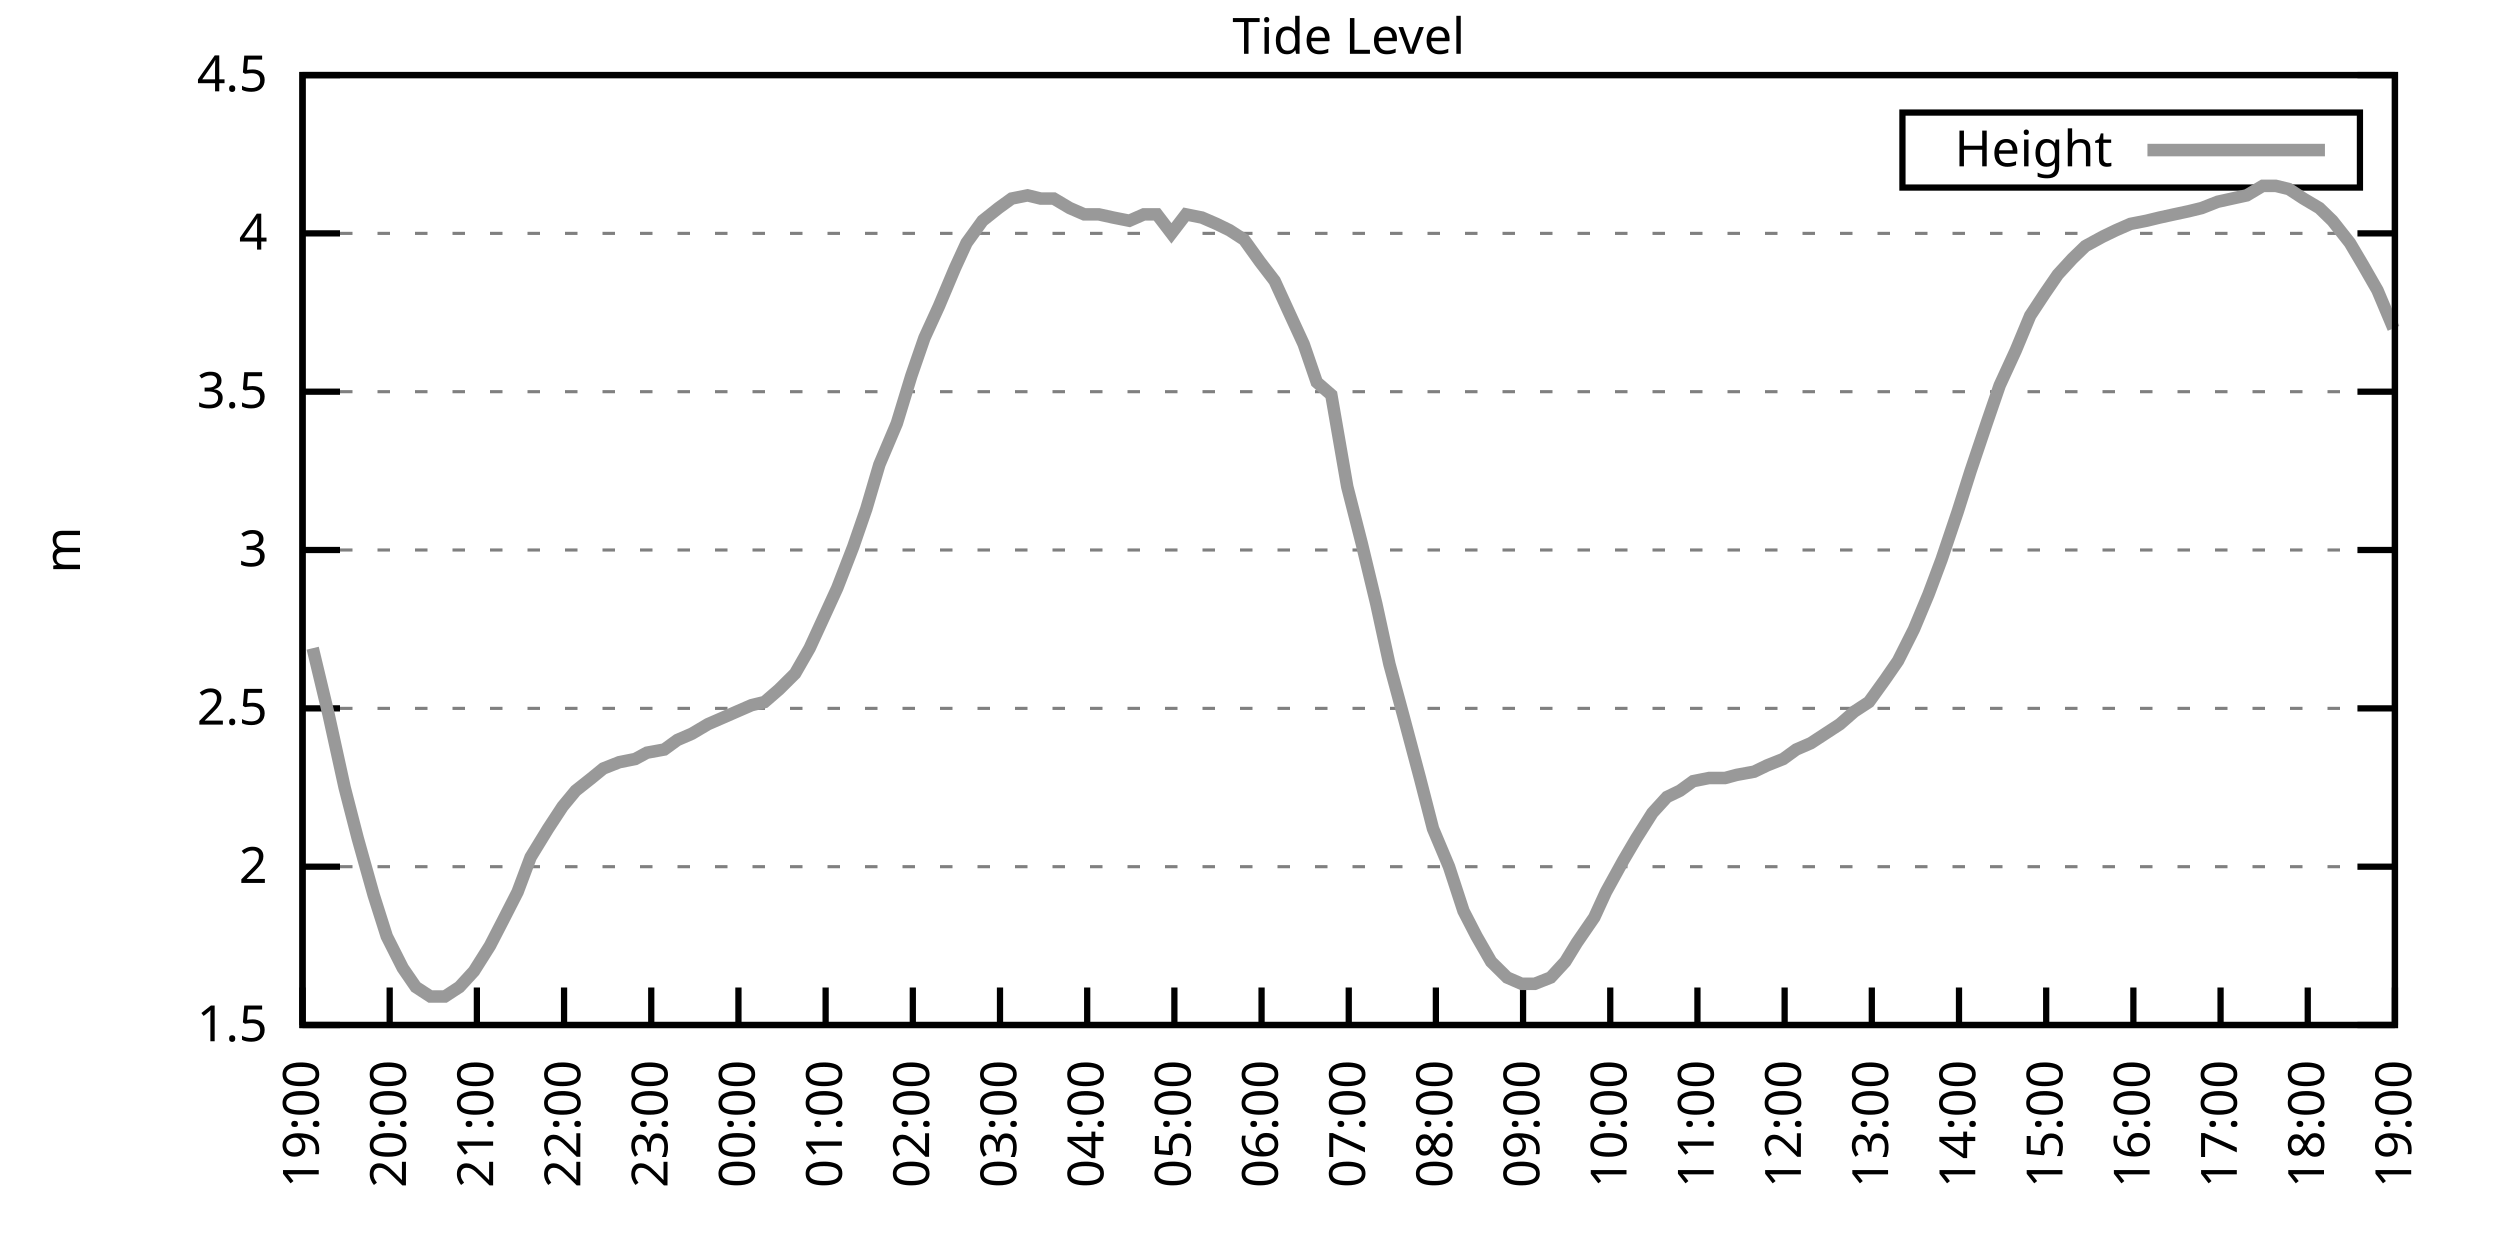
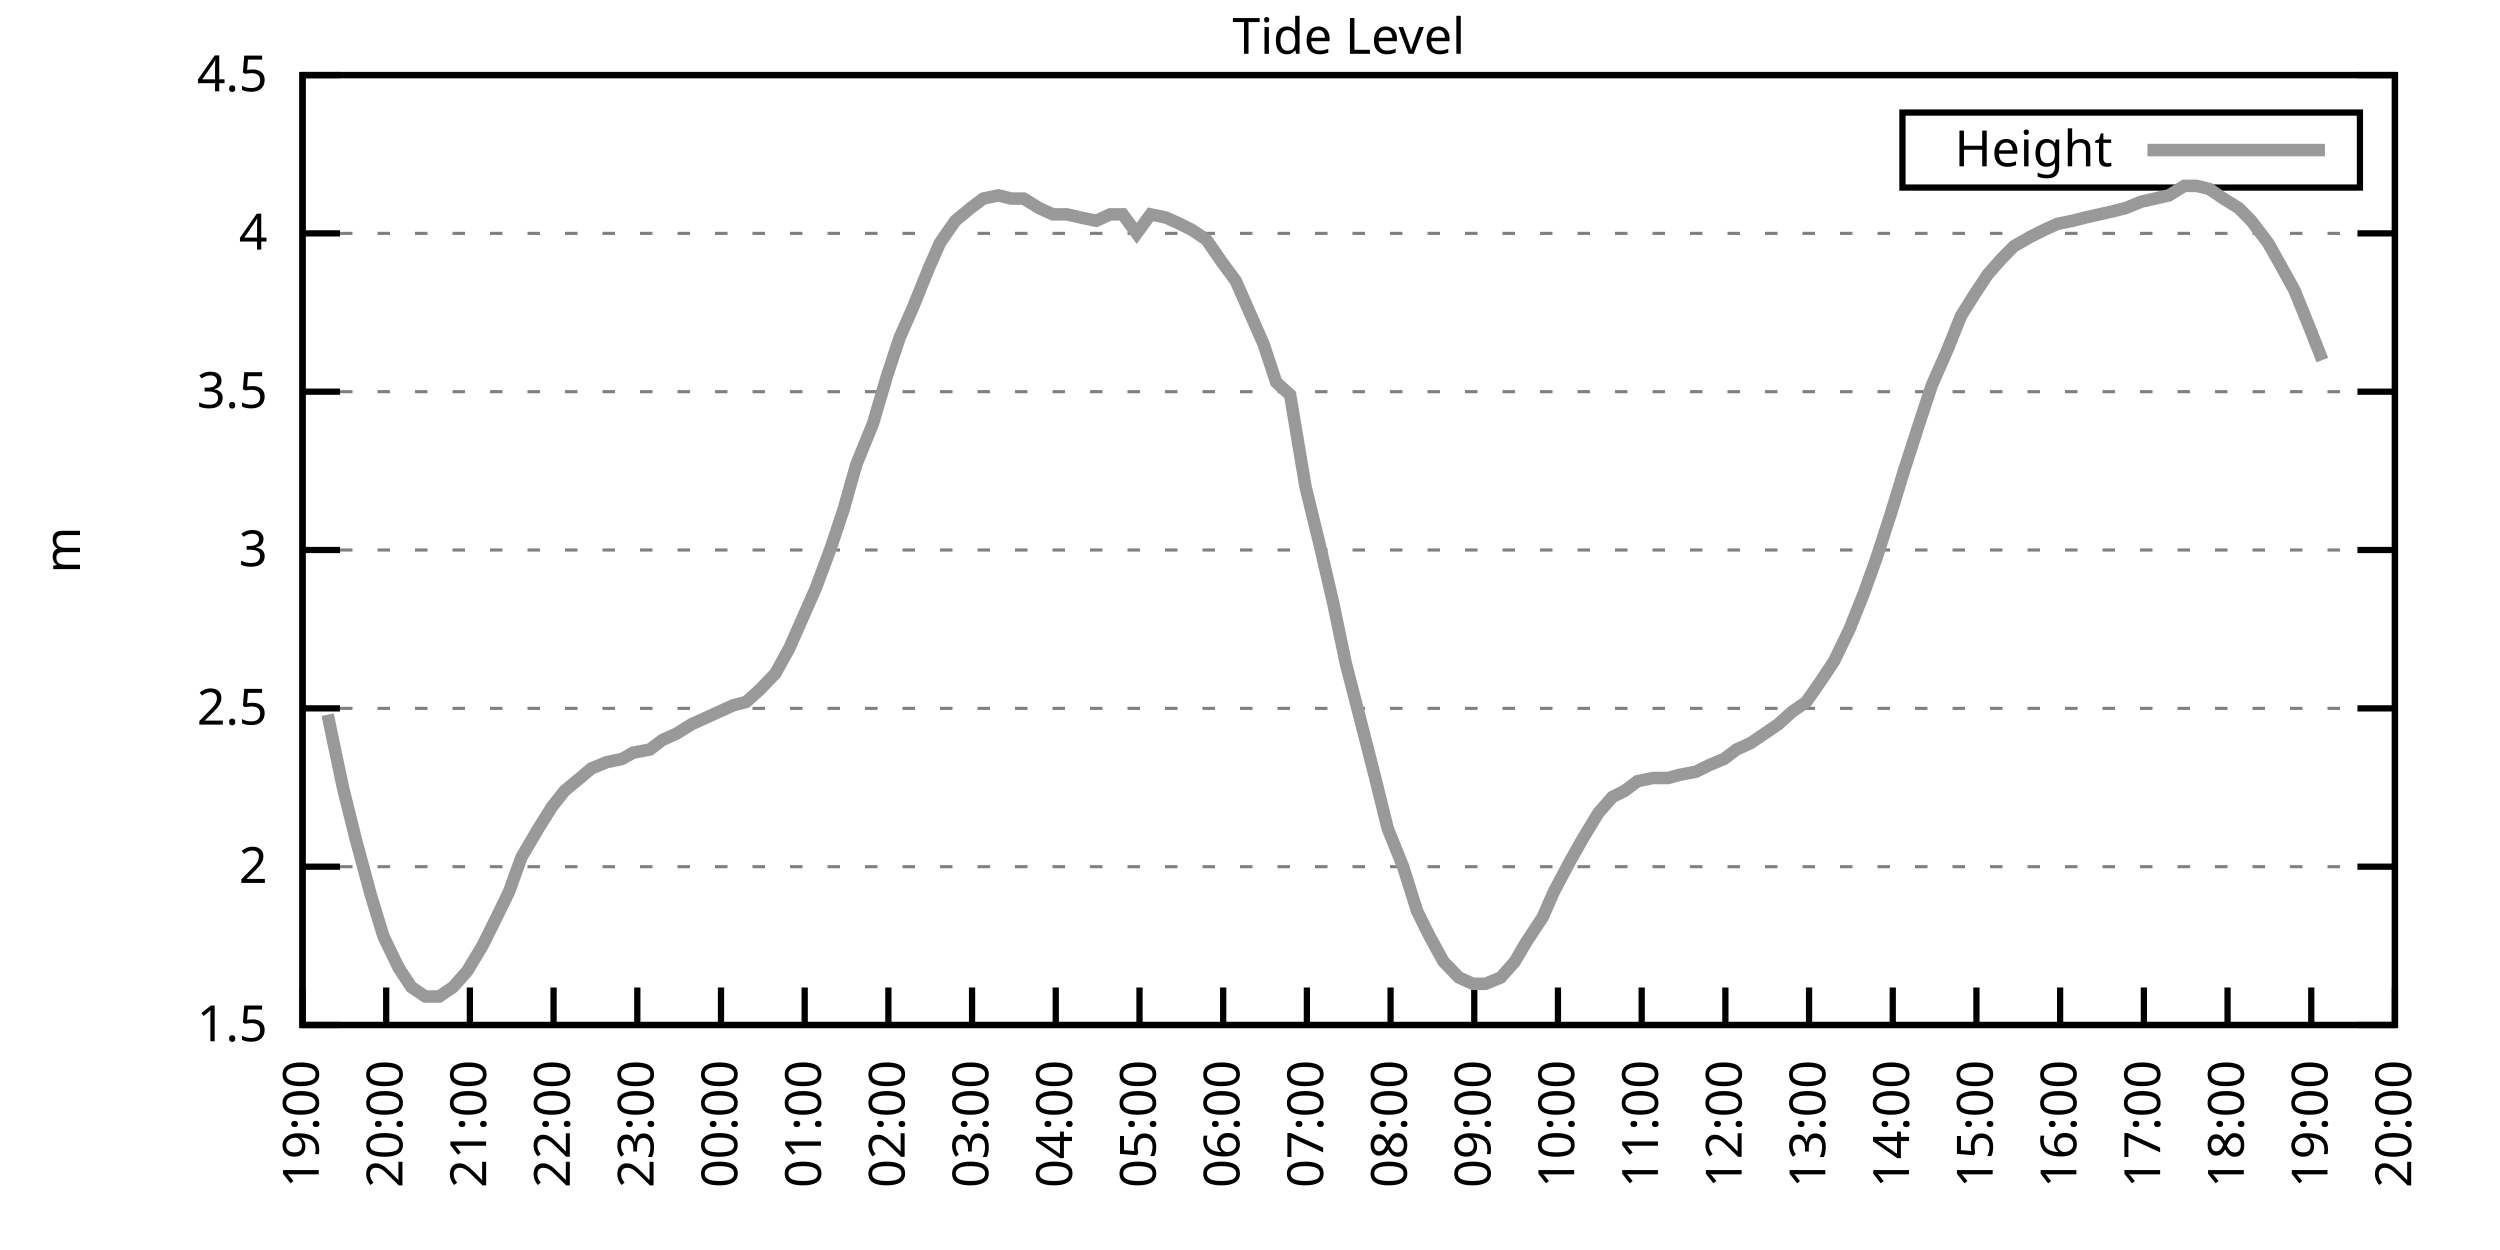
<svg xmlns="http://www.w3.org/2000/svg" xmlns:xlink="http://www.w3.org/1999/xlink" width="400" height="200" viewBox="0 0 400 200">
  <g id="gnuplot_canvas">
    <rect x="0" y="0" width="400" height="200" fill="none" />
    <defs>
      <circle id="gpDot" r="0.5" stroke-width="0.5" stroke="currentColor" />
      <path id="gpPt0" stroke-width="0.333" stroke="currentColor" d="M-1,0 h2 M0,-1 v2" />
      <path id="gpPt1" stroke-width="0.333" stroke="currentColor" d="M-1,-1 L1,1 M1,-1 L-1,1" />
      <path id="gpPt2" stroke-width="0.333" stroke="currentColor" d="M-1,0 L1,0 M0,-1 L0,1 M-1,-1 L1,1 M-1,1 L1,-1" />
      <rect id="gpPt3" stroke-width="0.333" stroke="currentColor" x="-1" y="-1" width="2" height="2" />
      <rect id="gpPt4" stroke-width="0.333" stroke="currentColor" fill="currentColor" x="-1" y="-1" width="2" height="2" />
      <circle id="gpPt5" stroke-width="0.333" stroke="currentColor" cx="0" cy="0" r="1" />
      <use xlink:href="#gpPt5" id="gpPt6" fill="currentColor" stroke="none" />
      <path id="gpPt7" stroke-width="0.333" stroke="currentColor" d="M0,-1.33 L-1.33,0.67 L1.33,0.67 z" />
      <use xlink:href="#gpPt7" id="gpPt8" fill="currentColor" stroke="none" />
      <use xlink:href="#gpPt7" id="gpPt9" stroke="currentColor" transform="rotate(180)" />
      <use xlink:href="#gpPt9" id="gpPt10" fill="currentColor" stroke="none" />
      <use xlink:href="#gpPt3" id="gpPt11" stroke="currentColor" transform="rotate(45)" />
      <use xlink:href="#gpPt11" id="gpPt12" fill="currentColor" stroke="none" />
      <path id="gpPt13" stroke-width="0.333" stroke="currentColor" d="M0,1.330 L1.265,0.411 L0.782,-1.067 L-0.782,-1.076 L-1.265,0.411 z" />
      <use xlink:href="#gpPt13" id="gpPt14" fill="currentColor" stroke="none" />
      <filter id="textbox" filterUnits="objectBoundingBox" x="0" y="0" height="1" width="1">
        <feFlood flood-color="white" flood-opacity="1" result="bgnd" />
        <feComposite in="SourceGraphic" in2="bgnd" operator="atop" />
      </filter>
      <filter id="greybox" filterUnits="objectBoundingBox" x="0" y="0" height="1" width="1">
        <feFlood flood-color="lightgrey" flood-opacity="1" result="grey" />
        <feComposite in="SourceGraphic" in2="grey" operator="atop" />
      </filter>
    </defs>
    <g fill="none" color="white" stroke="currentColor" stroke-width="1.00" stroke-linecap="butt" stroke-linejoin="miter">
</g>
    <g fill="none" color="black" stroke="currentColor" stroke-width="1.00" stroke-linecap="butt" stroke-linejoin="miter">
      <g stroke="none" shape-rendering="crispEdges">
        <polygon fill="rgb(255, 255, 255)" points="48.40,164.00 383.18,164.00 383.18,12.02 48.40,12.02 " />
      </g>
    </g>
    <g fill="none" color="black" stroke="currentColor" stroke-width="1.00" stroke-linecap="butt" stroke-linejoin="miter">
</g>
    <g fill="none" color="black" stroke="black" stroke-width="0.50" stroke-linecap="butt" stroke-linejoin="miter">
</g>
    <g fill="none" color="gray" stroke="currentColor" stroke-width="0.50" stroke-linecap="butt" stroke-linejoin="miter">
      <path stroke="gray" stroke-dasharray="2,4" class="gridline" d="M48.40,164.00 L383.19,164.00  " />
    </g>
    <g fill="none" color="gray" stroke="gray" stroke-width="1.00" stroke-linecap="butt" stroke-linejoin="miter">
</g>
    <g fill="none" color="black" stroke="currentColor" stroke-width="1.00" stroke-linecap="butt" stroke-linejoin="miter">
      <path stroke="black" d="M48.40,164.00 L54.40,164.00 M383.19,164.00 L377.19,164.00  " />
      <g transform="translate(42.80,166.60)" stroke="none" fill="black" font-family="Sans" font-size="8.00" text-anchor="end">
        <text>
          <tspan font-family="Sans"> 1.5</tspan>
        </text>
      </g>
    </g>
    <g fill="none" color="black" stroke="currentColor" stroke-width="1.00" stroke-linecap="butt" stroke-linejoin="miter">
</g>
    <g fill="none" color="black" stroke="black" stroke-width="0.50" stroke-linecap="butt" stroke-linejoin="miter">
</g>
    <g fill="none" color="gray" stroke="currentColor" stroke-width="0.50" stroke-linecap="butt" stroke-linejoin="miter">
      <path stroke="gray" stroke-dasharray="2,4" class="gridline" d="M48.40,138.67 L383.19,138.67  " />
    </g>
    <g fill="none" color="gray" stroke="gray" stroke-width="1.00" stroke-linecap="butt" stroke-linejoin="miter">
</g>
    <g fill="none" color="black" stroke="currentColor" stroke-width="1.00" stroke-linecap="butt" stroke-linejoin="miter">
      <path stroke="black" d="M48.40,138.67 L54.40,138.67 M383.19,138.67 L377.19,138.67  " />
      <g transform="translate(42.80,141.27)" stroke="none" fill="black" font-family="Sans" font-size="8.00" text-anchor="end">
        <text>
          <tspan font-family="Sans"> 2</tspan>
        </text>
      </g>
    </g>
    <g fill="none" color="black" stroke="currentColor" stroke-width="1.00" stroke-linecap="butt" stroke-linejoin="miter">
</g>
    <g fill="none" color="black" stroke="black" stroke-width="0.50" stroke-linecap="butt" stroke-linejoin="miter">
</g>
    <g fill="none" color="gray" stroke="currentColor" stroke-width="0.50" stroke-linecap="butt" stroke-linejoin="miter">
      <path stroke="gray" stroke-dasharray="2,4" class="gridline" d="M48.40,113.34 L383.19,113.34  " />
    </g>
    <g fill="none" color="gray" stroke="gray" stroke-width="1.00" stroke-linecap="butt" stroke-linejoin="miter">
</g>
    <g fill="none" color="black" stroke="currentColor" stroke-width="1.00" stroke-linecap="butt" stroke-linejoin="miter">
      <path stroke="black" d="M48.40,113.34 L54.40,113.34 M383.19,113.34 L377.19,113.34  " />
      <g transform="translate(42.80,115.94)" stroke="none" fill="black" font-family="Sans" font-size="8.00" text-anchor="end">
        <text>
          <tspan font-family="Sans"> 2.5</tspan>
        </text>
      </g>
    </g>
    <g fill="none" color="black" stroke="currentColor" stroke-width="1.00" stroke-linecap="butt" stroke-linejoin="miter">
</g>
    <g fill="none" color="black" stroke="black" stroke-width="0.50" stroke-linecap="butt" stroke-linejoin="miter">
</g>
    <g fill="none" color="gray" stroke="currentColor" stroke-width="0.50" stroke-linecap="butt" stroke-linejoin="miter">
      <path stroke="gray" stroke-dasharray="2,4" class="gridline" d="M48.40,88.00 L383.19,88.00  " />
    </g>
    <g fill="none" color="gray" stroke="gray" stroke-width="1.00" stroke-linecap="butt" stroke-linejoin="miter">
</g>
    <g fill="none" color="black" stroke="currentColor" stroke-width="1.00" stroke-linecap="butt" stroke-linejoin="miter">
      <path stroke="black" d="M48.40,88.00 L54.40,88.00 M383.19,88.00 L377.19,88.00  " />
      <g transform="translate(42.80,90.60)" stroke="none" fill="black" font-family="Sans" font-size="8.00" text-anchor="end">
        <text>
          <tspan font-family="Sans"> 3</tspan>
        </text>
      </g>
    </g>
    <g fill="none" color="black" stroke="currentColor" stroke-width="1.00" stroke-linecap="butt" stroke-linejoin="miter">
</g>
    <g fill="none" color="black" stroke="black" stroke-width="0.50" stroke-linecap="butt" stroke-linejoin="miter">
</g>
    <g fill="none" color="gray" stroke="currentColor" stroke-width="0.50" stroke-linecap="butt" stroke-linejoin="miter">
      <path stroke="gray" stroke-dasharray="2,4" class="gridline" d="M48.40,62.67 L383.19,62.67  " />
    </g>
    <g fill="none" color="gray" stroke="gray" stroke-width="1.00" stroke-linecap="butt" stroke-linejoin="miter">
</g>
    <g fill="none" color="black" stroke="currentColor" stroke-width="1.00" stroke-linecap="butt" stroke-linejoin="miter">
      <path stroke="black" d="M48.40,62.67 L54.40,62.67 M383.19,62.67 L377.19,62.67  " />
      <g transform="translate(42.80,65.27)" stroke="none" fill="black" font-family="Sans" font-size="8.00" text-anchor="end">
        <text>
          <tspan font-family="Sans"> 3.5</tspan>
        </text>
      </g>
    </g>
    <g fill="none" color="black" stroke="currentColor" stroke-width="1.00" stroke-linecap="butt" stroke-linejoin="miter">
</g>
    <g fill="none" color="black" stroke="black" stroke-width="0.50" stroke-linecap="butt" stroke-linejoin="miter">
</g>
    <g fill="none" color="gray" stroke="currentColor" stroke-width="0.50" stroke-linecap="butt" stroke-linejoin="miter">
      <path stroke="gray" stroke-dasharray="2,4" class="gridline" d="M48.40,37.34 L383.19,37.34  " />
    </g>
    <g fill="none" color="gray" stroke="gray" stroke-width="1.00" stroke-linecap="butt" stroke-linejoin="miter">
</g>
    <g fill="none" color="black" stroke="currentColor" stroke-width="1.00" stroke-linecap="butt" stroke-linejoin="miter">
      <path stroke="black" d="M48.40,37.34 L54.40,37.34 M383.19,37.34 L377.19,37.34  " />
      <g transform="translate(42.80,39.94)" stroke="none" fill="black" font-family="Sans" font-size="8.00" text-anchor="end">
        <text>
          <tspan font-family="Sans"> 4</tspan>
        </text>
      </g>
    </g>
    <g fill="none" color="black" stroke="currentColor" stroke-width="1.00" stroke-linecap="butt" stroke-linejoin="miter">
</g>
    <g fill="none" color="black" stroke="black" stroke-width="0.50" stroke-linecap="butt" stroke-linejoin="miter">
</g>
    <g fill="none" color="gray" stroke="currentColor" stroke-width="0.50" stroke-linecap="butt" stroke-linejoin="miter">
      <path stroke="gray" stroke-dasharray="2,4" class="gridline" d="M48.40,12.01 L383.19,12.01  " />
    </g>
    <g fill="none" color="gray" stroke="gray" stroke-width="1.00" stroke-linecap="butt" stroke-linejoin="miter">
</g>
    <g fill="none" color="black" stroke="currentColor" stroke-width="1.00" stroke-linecap="butt" stroke-linejoin="miter">
      <path stroke="black" d="M48.40,12.01 L54.40,12.01 M383.19,12.01 L377.19,12.01  " />
      <g transform="translate(42.80,14.61)" stroke="none" fill="black" font-family="Sans" font-size="8.00" text-anchor="end">
        <text>
          <tspan font-family="Sans"> 4.5</tspan>
        </text>
      </g>
    </g>
    <g fill="none" color="black" stroke="currentColor" stroke-width="1.00" stroke-linecap="butt" stroke-linejoin="miter">
      <path stroke="black" d="M48.40,164.00 L48.40,158.00  " />
      <g transform="translate(51.00,169.60) rotate(270.00)" stroke="none" fill="black" font-family="Sans" font-size="8.00" text-anchor="end">
        <text>
          <tspan font-family="Sans">19:00</tspan>
        </text>
      </g>
    </g>
    <g fill="none" color="black" stroke="currentColor" stroke-width="1.00" stroke-linecap="butt" stroke-linejoin="miter">
-       <path stroke="black" d="M62.35,164.00 L62.35,158.00  " />
-       <g transform="translate(64.95,169.60) rotate(270.00)" stroke="none" fill="black" font-family="Sans" font-size="8.00" text-anchor="end">
+       <path stroke="black" d="M61.79,164.00 L61.79,158.00  " />
+       <g transform="translate(64.39,169.60) rotate(270.00)" stroke="none" fill="black" font-family="Sans" font-size="8.00" text-anchor="end">
        <text>
          <tspan font-family="Sans">20:00</tspan>
        </text>
      </g>
    </g>
    <g fill="none" color="black" stroke="currentColor" stroke-width="1.00" stroke-linecap="butt" stroke-linejoin="miter">
-       <path stroke="black" d="M76.30,164.00 L76.30,158.00  " />
-       <g transform="translate(78.90,169.60) rotate(270.00)" stroke="none" fill="black" font-family="Sans" font-size="8.00" text-anchor="end">
+       <path stroke="black" d="M75.18,164.00 L75.18,158.00  " />
+       <g transform="translate(77.78,169.60) rotate(270.00)" stroke="none" fill="black" font-family="Sans" font-size="8.00" text-anchor="end">
        <text>
          <tspan font-family="Sans">21:00</tspan>
        </text>
      </g>
    </g>
    <g fill="none" color="black" stroke="currentColor" stroke-width="1.00" stroke-linecap="butt" stroke-linejoin="miter">
-       <path stroke="black" d="M90.25,164.00 L90.25,158.00  " />
-       <g transform="translate(92.85,169.60) rotate(270.00)" stroke="none" fill="black" font-family="Sans" font-size="8.00" text-anchor="end">
+       <path stroke="black" d="M88.57,164.00 L88.57,158.00  " />
+       <g transform="translate(91.17,169.60) rotate(270.00)" stroke="none" fill="black" font-family="Sans" font-size="8.00" text-anchor="end">
        <text>
          <tspan font-family="Sans">22:00</tspan>
        </text>
      </g>
    </g>
    <g fill="none" color="black" stroke="currentColor" stroke-width="1.00" stroke-linecap="butt" stroke-linejoin="miter">
-       <path stroke="black" d="M104.20,164.00 L104.20,158.00  " />
-       <g transform="translate(106.80,169.60) rotate(270.00)" stroke="none" fill="black" font-family="Sans" font-size="8.00" text-anchor="end">
+       <path stroke="black" d="M101.97,164.00 L101.97,158.00  " />
+       <g transform="translate(104.57,169.60) rotate(270.00)" stroke="none" fill="black" font-family="Sans" font-size="8.00" text-anchor="end">
        <text>
          <tspan font-family="Sans">23:00</tspan>
        </text>
      </g>
    </g>
    <g fill="none" color="black" stroke="currentColor" stroke-width="1.00" stroke-linecap="butt" stroke-linejoin="miter">
-       <path stroke="black" d="M118.15,164.00 L118.15,158.00  " />
-       <g transform="translate(120.75,169.60) rotate(270.00)" stroke="none" fill="black" font-family="Sans" font-size="8.00" text-anchor="end">
+       <path stroke="black" d="M115.36,164.00 L115.36,158.00  " />
+       <g transform="translate(117.96,169.60) rotate(270.00)" stroke="none" fill="black" font-family="Sans" font-size="8.00" text-anchor="end">
        <text>
          <tspan font-family="Sans">00:00</tspan>
        </text>
      </g>
    </g>
    <g fill="none" color="black" stroke="currentColor" stroke-width="1.00" stroke-linecap="butt" stroke-linejoin="miter">
-       <path stroke="black" d="M132.10,164.00 L132.10,158.00  " />
-       <g transform="translate(134.70,169.60) rotate(270.00)" stroke="none" fill="black" font-family="Sans" font-size="8.00" text-anchor="end">
+       <path stroke="black" d="M128.75,164.00 L128.75,158.00  " />
+       <g transform="translate(131.35,169.60) rotate(270.00)" stroke="none" fill="black" font-family="Sans" font-size="8.00" text-anchor="end">
        <text>
          <tspan font-family="Sans">01:00</tspan>
        </text>
      </g>
    </g>
    <g fill="none" color="black" stroke="currentColor" stroke-width="1.00" stroke-linecap="butt" stroke-linejoin="miter">
-       <path stroke="black" d="M146.05,164.00 L146.05,158.00  " />
-       <g transform="translate(148.65,169.60) rotate(270.00)" stroke="none" fill="black" font-family="Sans" font-size="8.00" text-anchor="end">
+       <path stroke="black" d="M142.14,164.00 L142.14,158.00  " />
+       <g transform="translate(144.74,169.60) rotate(270.00)" stroke="none" fill="black" font-family="Sans" font-size="8.00" text-anchor="end">
        <text>
          <tspan font-family="Sans">02:00</tspan>
        </text>
      </g>
    </g>
    <g fill="none" color="black" stroke="currentColor" stroke-width="1.00" stroke-linecap="butt" stroke-linejoin="miter">
-       <path stroke="black" d="M160.00,164.00 L160.00,158.00  " />
-       <g transform="translate(162.60,169.60) rotate(270.00)" stroke="none" fill="black" font-family="Sans" font-size="8.00" text-anchor="end">
+       <path stroke="black" d="M155.53,164.00 L155.53,158.00  " />
+       <g transform="translate(158.13,169.60) rotate(270.00)" stroke="none" fill="black" font-family="Sans" font-size="8.00" text-anchor="end">
        <text>
          <tspan font-family="Sans">03:00</tspan>
        </text>
      </g>
    </g>
    <g fill="none" color="black" stroke="currentColor" stroke-width="1.00" stroke-linecap="butt" stroke-linejoin="miter">
-       <path stroke="black" d="M173.95,164.00 L173.95,158.00  " />
-       <g transform="translate(176.55,169.60) rotate(270.00)" stroke="none" fill="black" font-family="Sans" font-size="8.00" text-anchor="end">
+       <path stroke="black" d="M168.92,164.00 L168.92,158.00  " />
+       <g transform="translate(171.52,169.60) rotate(270.00)" stroke="none" fill="black" font-family="Sans" font-size="8.00" text-anchor="end">
        <text>
          <tspan font-family="Sans">04:00</tspan>
        </text>
      </g>
    </g>
    <g fill="none" color="black" stroke="currentColor" stroke-width="1.00" stroke-linecap="butt" stroke-linejoin="miter">
-       <path stroke="black" d="M187.90,164.00 L187.90,158.00  " />
-       <g transform="translate(190.50,169.60) rotate(270.00)" stroke="none" fill="black" font-family="Sans" font-size="8.00" text-anchor="end">
+       <path stroke="black" d="M182.32,164.00 L182.32,158.00  " />
+       <g transform="translate(184.92,169.60) rotate(270.00)" stroke="none" fill="black" font-family="Sans" font-size="8.00" text-anchor="end">
        <text>
          <tspan font-family="Sans">05:00</tspan>
        </text>
      </g>
    </g>
    <g fill="none" color="black" stroke="currentColor" stroke-width="1.00" stroke-linecap="butt" stroke-linejoin="miter">
-       <path stroke="black" d="M201.85,164.00 L201.85,158.00  " />
-       <g transform="translate(204.45,169.60) rotate(270.00)" stroke="none" fill="black" font-family="Sans" font-size="8.00" text-anchor="end">
+       <path stroke="black" d="M195.71,164.00 L195.71,158.00  " />
+       <g transform="translate(198.31,169.60) rotate(270.00)" stroke="none" fill="black" font-family="Sans" font-size="8.00" text-anchor="end">
        <text>
          <tspan font-family="Sans">06:00</tspan>
        </text>
      </g>
    </g>
    <g fill="none" color="black" stroke="currentColor" stroke-width="1.00" stroke-linecap="butt" stroke-linejoin="miter">
-       <path stroke="black" d="M215.80,164.00 L215.80,158.00  " />
-       <g transform="translate(218.40,169.60) rotate(270.00)" stroke="none" fill="black" font-family="Sans" font-size="8.00" text-anchor="end">
+       <path stroke="black" d="M209.10,164.00 L209.10,158.00  " />
+       <g transform="translate(211.70,169.60) rotate(270.00)" stroke="none" fill="black" font-family="Sans" font-size="8.00" text-anchor="end">
        <text>
          <tspan font-family="Sans">07:00</tspan>
        </text>
      </g>
    </g>
    <g fill="none" color="black" stroke="currentColor" stroke-width="1.00" stroke-linecap="butt" stroke-linejoin="miter">
-       <path stroke="black" d="M229.74,164.00 L229.74,158.00  " />
-       <g transform="translate(232.34,169.60) rotate(270.00)" stroke="none" fill="black" font-family="Sans" font-size="8.00" text-anchor="end">
+       <path stroke="black" d="M222.49,164.00 L222.49,158.00  " />
+       <g transform="translate(225.09,169.60) rotate(270.00)" stroke="none" fill="black" font-family="Sans" font-size="8.00" text-anchor="end">
        <text>
          <tspan font-family="Sans">08:00</tspan>
        </text>
      </g>
    </g>
    <g fill="none" color="black" stroke="currentColor" stroke-width="1.00" stroke-linecap="butt" stroke-linejoin="miter">
-       <path stroke="black" d="M243.69,164.00 L243.69,158.00  " />
-       <g transform="translate(246.29,169.60) rotate(270.00)" stroke="none" fill="black" font-family="Sans" font-size="8.00" text-anchor="end">
+       <path stroke="black" d="M235.88,164.00 L235.88,158.00  " />
+       <g transform="translate(238.48,169.60) rotate(270.00)" stroke="none" fill="black" font-family="Sans" font-size="8.00" text-anchor="end">
        <text>
          <tspan font-family="Sans">09:00</tspan>
        </text>
      </g>
    </g>
    <g fill="none" color="black" stroke="currentColor" stroke-width="1.00" stroke-linecap="butt" stroke-linejoin="miter">
-       <path stroke="black" d="M257.64,164.00 L257.64,158.00  " />
-       <g transform="translate(260.24,169.60) rotate(270.00)" stroke="none" fill="black" font-family="Sans" font-size="8.00" text-anchor="end">
+       <path stroke="black" d="M249.27,164.00 L249.27,158.00  " />
+       <g transform="translate(251.87,169.60) rotate(270.00)" stroke="none" fill="black" font-family="Sans" font-size="8.00" text-anchor="end">
        <text>
          <tspan font-family="Sans">10:00</tspan>
        </text>
      </g>
    </g>
    <g fill="none" color="black" stroke="currentColor" stroke-width="1.00" stroke-linecap="butt" stroke-linejoin="miter">
-       <path stroke="black" d="M271.59,164.00 L271.59,158.00  " />
-       <g transform="translate(274.19,169.60) rotate(270.00)" stroke="none" fill="black" font-family="Sans" font-size="8.00" text-anchor="end">
+       <path stroke="black" d="M262.67,164.00 L262.67,158.00  " />
+       <g transform="translate(265.27,169.60) rotate(270.00)" stroke="none" fill="black" font-family="Sans" font-size="8.00" text-anchor="end">
        <text>
          <tspan font-family="Sans">11:00</tspan>
        </text>
      </g>
    </g>
    <g fill="none" color="black" stroke="currentColor" stroke-width="1.00" stroke-linecap="butt" stroke-linejoin="miter">
-       <path stroke="black" d="M285.54,164.00 L285.54,158.00  " />
-       <g transform="translate(288.14,169.60) rotate(270.00)" stroke="none" fill="black" font-family="Sans" font-size="8.00" text-anchor="end">
+       <path stroke="black" d="M276.06,164.00 L276.06,158.00  " />
+       <g transform="translate(278.66,169.60) rotate(270.00)" stroke="none" fill="black" font-family="Sans" font-size="8.00" text-anchor="end">
        <text>
          <tspan font-family="Sans">12:00</tspan>
        </text>
      </g>
    </g>
    <g fill="none" color="black" stroke="currentColor" stroke-width="1.00" stroke-linecap="butt" stroke-linejoin="miter">
-       <path stroke="black" d="M299.49,164.00 L299.49,158.00  " />
-       <g transform="translate(302.09,169.60) rotate(270.00)" stroke="none" fill="black" font-family="Sans" font-size="8.00" text-anchor="end">
+       <path stroke="black" d="M289.45,164.00 L289.45,158.00  " />
+       <g transform="translate(292.05,169.60) rotate(270.00)" stroke="none" fill="black" font-family="Sans" font-size="8.00" text-anchor="end">
        <text>
          <tspan font-family="Sans">13:00</tspan>
        </text>
      </g>
    </g>
    <g fill="none" color="black" stroke="currentColor" stroke-width="1.00" stroke-linecap="butt" stroke-linejoin="miter">
-       <path stroke="black" d="M313.44,164.00 L313.44,158.00  " />
-       <g transform="translate(316.04,169.60) rotate(270.00)" stroke="none" fill="black" font-family="Sans" font-size="8.00" text-anchor="end">
+       <path stroke="black" d="M302.84,164.00 L302.84,158.00  " />
+       <g transform="translate(305.44,169.60) rotate(270.00)" stroke="none" fill="black" font-family="Sans" font-size="8.00" text-anchor="end">
        <text>
          <tspan font-family="Sans">14:00</tspan>
        </text>
      </g>
    </g>
    <g fill="none" color="black" stroke="currentColor" stroke-width="1.00" stroke-linecap="butt" stroke-linejoin="miter">
-       <path stroke="black" d="M327.39,164.00 L327.39,158.00  " />
-       <g transform="translate(329.99,169.60) rotate(270.00)" stroke="none" fill="black" font-family="Sans" font-size="8.00" text-anchor="end">
+       <path stroke="black" d="M316.23,164.00 L316.23,158.00  " />
+       <g transform="translate(318.83,169.60) rotate(270.00)" stroke="none" fill="black" font-family="Sans" font-size="8.00" text-anchor="end">
        <text>
          <tspan font-family="Sans">15:00</tspan>
        </text>
      </g>
    </g>
    <g fill="none" color="black" stroke="currentColor" stroke-width="1.00" stroke-linecap="butt" stroke-linejoin="miter">
-       <path stroke="black" d="M341.34,164.00 L341.34,158.00  " />
-       <g transform="translate(343.94,169.60) rotate(270.00)" stroke="none" fill="black" font-family="Sans" font-size="8.00" text-anchor="end">
+       <path stroke="black" d="M329.62,164.00 L329.62,158.00  " />
+       <g transform="translate(332.22,169.60) rotate(270.00)" stroke="none" fill="black" font-family="Sans" font-size="8.00" text-anchor="end">
        <text>
          <tspan font-family="Sans">16:00</tspan>
        </text>
      </g>
    </g>
    <g fill="none" color="black" stroke="currentColor" stroke-width="1.00" stroke-linecap="butt" stroke-linejoin="miter">
-       <path stroke="black" d="M355.29,164.00 L355.29,158.00  " />
-       <g transform="translate(357.89,169.60) rotate(270.00)" stroke="none" fill="black" font-family="Sans" font-size="8.00" text-anchor="end">
+       <path stroke="black" d="M343.02,164.00 L343.02,158.00  " />
+       <g transform="translate(345.62,169.60) rotate(270.00)" stroke="none" fill="black" font-family="Sans" font-size="8.00" text-anchor="end">
        <text>
          <tspan font-family="Sans">17:00</tspan>
        </text>
      </g>
    </g>
    <g fill="none" color="black" stroke="currentColor" stroke-width="1.00" stroke-linecap="butt" stroke-linejoin="miter">
-       <path stroke="black" d="M369.24,164.00 L369.24,158.00  " />
-       <g transform="translate(371.84,169.60) rotate(270.00)" stroke="none" fill="black" font-family="Sans" font-size="8.00" text-anchor="end">
+       <path stroke="black" d="M356.41,164.00 L356.41,158.00  " />
+       <g transform="translate(359.01,169.60) rotate(270.00)" stroke="none" fill="black" font-family="Sans" font-size="8.00" text-anchor="end">
        <text>
          <tspan font-family="Sans">18:00</tspan>
+         </text>
+       </g>
+     </g>
+     <g fill="none" color="black" stroke="currentColor" stroke-width="1.00" stroke-linecap="butt" stroke-linejoin="miter">
+       <path stroke="black" d="M369.80,164.00 L369.80,158.00  " />
+       <g transform="translate(372.40,169.60) rotate(270.00)" stroke="none" fill="black" font-family="Sans" font-size="8.00" text-anchor="end">
+         <text>
+           <tspan font-family="Sans">19:00</tspan>
        </text>
      </g>
    </g>
    <g fill="none" color="black" stroke="currentColor" stroke-width="1.00" stroke-linecap="butt" stroke-linejoin="miter">
      <path stroke="black" d="M383.19,164.00 L383.19,158.00  " />
      <g transform="translate(385.79,169.60) rotate(270.00)" stroke="none" fill="black" font-family="Sans" font-size="8.00" text-anchor="end">
        <text>
-           <tspan font-family="Sans">19:00</tspan>
+           <tspan font-family="Sans">20:00</tspan>
        </text>
      </g>
    </g>
    <g fill="none" color="black" stroke="currentColor" stroke-width="1.00" stroke-linecap="butt" stroke-linejoin="miter">
</g>
    <g fill="none" color="black" stroke="currentColor" stroke-width="1.00" stroke-linecap="butt" stroke-linejoin="miter">
      <path stroke="black" d="M48.40,12.01 L48.40,164.00 L383.19,164.00 L383.19,12.01 L48.40,12.01 Z  " />
    </g>
    <g fill="none" color="black" stroke="currentColor" stroke-width="1.00" stroke-linecap="butt" stroke-linejoin="miter">
</g>
    <g fill="none" color="black" stroke="currentColor" stroke-width="1.00" stroke-linecap="butt" stroke-linejoin="miter">
      <path stroke="black" d="M304.39,30.01 L304.39,18.01 L377.59,18.01 L377.59,30.01 L304.39,30.01 Z  " />
    </g>
    <g id="Tide_level_plot_1">
      <g fill="none" color="white" stroke="black" stroke-width="2.00" stroke-linecap="butt" stroke-linejoin="miter">
</g>
      <g fill="none" color="black" stroke="currentColor" stroke-width="2.00" stroke-linecap="butt" stroke-linejoin="miter">
        <g transform="translate(337.99,26.61)" stroke="none" fill="black" font-family="Sans" font-size="8.00" text-anchor="end">
          <text>
            <tspan font-family="Sans">Height</tspan>
          </text>
        </g>
      </g>
      <g fill="none" color="black" stroke="currentColor" stroke-width="2.00" stroke-linecap="butt" stroke-linejoin="miter">
-         <path stroke="rgb(153, 153, 153)" d="M343.59,24.01 L371.99,24.01 M50.03,103.71 L52.58,114.35 L55.14,126.00 L57.23,134.11 L59.79,143.23 L61.88,149.81   L64.44,154.88 L66.53,157.92 L68.86,159.44 L71.18,159.44 L73.51,157.92 L75.83,155.39 L78.39,151.33 L80.48,147.28   L82.81,142.72 L84.90,137.15 L87.69,132.59 L90.02,129.04 L92.11,126.51 L94.67,124.48 L96.53,122.96 L99.08,121.95   L101.64,121.44 L103.50,120.43 L106.29,119.92 L108.38,118.40 L110.71,117.39 L113.27,115.87 L115.59,114.86 L117.92,113.84   L120.24,112.83 L122.33,112.32 L124.66,110.30 L127.22,107.76 L129.54,103.71 L131.87,98.64 L133.96,94.08 L136.51,87.50   L138.61,81.42 L140.70,74.33 L143.49,67.74 L145.81,60.14 L147.91,54.06 L150.23,48.99 L152.79,42.91 L154.65,38.86   L157.21,35.32 L159.76,33.29 L161.86,31.77 L164.41,31.26 L166.51,31.77 L168.60,31.77 L171.16,33.29 L173.48,34.30   L175.81,34.30 L178.13,34.81 L180.69,35.32 L183.01,34.30 L185.11,34.30 L187.43,37.34 L189.76,34.30 L192.31,34.81   L194.64,35.82 L196.73,36.84 L199.06,38.35 L201.61,41.90 L203.94,44.94 L206.26,50.01 L208.59,55.07 L210.68,61.15   L213.01,63.18 L215.56,77.87 L217.89,86.99 L220.21,96.62 L222.30,106.24 L224.63,114.86 L227.19,124.48 L229.28,132.59   L231.84,138.67 L234.16,145.76 L236.25,149.81 L238.58,153.87 L241.14,156.40 L243.46,157.41 L245.55,157.41 L248.11,156.40   L250.44,153.87 L252.30,150.83 L255.09,146.77 L256.95,142.72 L259.74,137.66 L261.83,134.11 L264.39,130.06 L266.71,127.52   L268.80,126.51 L270.90,124.99 L273.45,124.48 L276.01,124.48 L277.87,123.98 L280.66,123.47 L282.75,122.46 L285.31,121.44   L287.40,119.92 L289.73,118.91 L292.05,117.39 L294.38,115.87 L296.70,113.84 L299.03,112.32 L301.58,108.78 L303.68,105.74   L306.23,100.67 L308.56,95.10 L310.65,89.52 L313.21,81.93 L315.30,75.34 L317.86,67.74 L319.95,61.66 L322.51,56.09   L324.83,50.51 L327.16,46.97 L329.25,43.93 L331.58,41.39 L333.67,39.37 L336.46,37.85 L338.55,36.84 L340.88,35.82   L343.43,35.32 L345.53,34.81 L347.85,34.30 L350.18,33.80 L352.27,33.29 L354.83,32.28 L357.15,31.77 L359.48,31.26   L362.03,29.74 L364.13,29.74 L366.22,30.25 L368.54,31.77 L371.10,33.29 L373.19,35.32 L375.98,38.86 L378.08,42.41   L380.40,46.46 L382.96,52.54  " />
+         <path stroke="rgb(153, 153, 153)" d="M343.59,24.01 L371.99,24.01 M52.42,114.35 L54.87,126.00 L56.88,134.11 L59.34,143.23 L61.35,149.81 L63.80,154.88   L65.81,157.92 L68.04,159.44 L70.27,159.44 L72.50,157.92 L74.74,155.39 L77.19,151.33 L79.20,147.28 L81.43,142.72   L83.44,137.15 L86.12,132.59 L88.35,129.04 L90.36,126.51 L92.82,124.48 L94.60,122.96 L97.06,121.95 L99.51,121.44   L101.30,120.43 L103.98,119.92 L105.98,118.40 L108.22,117.39 L110.67,115.87 L112.90,114.86 L115.13,113.84 L117.37,112.83   L119.38,112.32 L121.61,110.30 L124.06,107.76 L126.29,103.71 L128.53,98.64 L130.54,94.08 L132.99,87.50 L135.00,81.42   L137.01,74.33 L139.69,67.74 L141.92,60.14 L143.93,54.06 L146.16,48.99 L148.61,42.91 L150.40,38.86 L152.85,35.32   L155.31,33.29 L157.32,31.77 L159.77,31.26 L161.78,31.77 L163.79,31.77 L166.25,33.29 L168.48,34.30 L170.71,34.30   L172.94,34.81 L175.40,35.32 L177.63,34.30 L179.64,34.30 L181.87,37.34 L184.10,34.30 L186.56,34.81 L188.79,35.82   L190.80,36.84 L193.03,38.35 L195.48,41.90 L197.72,44.94 L199.95,50.01 L202.18,55.07 L204.19,61.15 L206.42,63.18   L208.88,77.87 L211.11,86.99 L213.34,96.62 L215.35,106.24 L217.58,114.86 L220.04,124.48 L222.04,132.59 L224.50,138.67   L226.73,145.76 L228.74,149.81 L230.97,153.87 L233.43,156.40 L235.66,157.41 L237.67,157.41 L240.12,156.40 L242.36,153.87   L244.14,150.83 L246.82,146.77 L248.60,142.72 L251.28,137.66 L253.29,134.11 L255.75,130.06 L257.98,127.52 L259.99,126.51   L262.00,124.99 L264.45,124.48 L266.91,124.48 L268.69,123.98 L271.37,123.47 L273.38,122.46 L275.83,121.44 L277.84,119.92   L280.07,118.91 L282.31,117.39 L284.54,115.87 L286.77,113.84 L289.00,112.32 L291.46,108.78 L293.47,105.74 L295.92,100.67   L298.15,95.10 L300.16,89.52 L302.62,81.93 L304.63,75.34 L307.08,67.74 L309.09,61.66 L311.54,56.09 L313.78,50.51   L316.01,46.97 L318.02,43.93 L320.25,41.39 L322.26,39.37 L324.94,37.85 L326.95,36.84 L329.18,35.82 L331.63,35.32   L333.64,34.81 L335.87,34.30 L338.10,33.80 L340.11,33.29 L342.57,32.28 L344.80,31.77 L347.03,31.26 L349.49,29.74   L351.50,29.74 L353.51,30.25 L355.74,31.77 L358.19,33.29 L360.20,35.32 L362.88,38.86 L364.89,42.41 L367.12,46.46   L369.58,52.54 L371.58,57.61  " />
      </g>
    </g>
    <g fill="none" color="black" stroke="currentColor" stroke-width="2.00" stroke-linecap="butt" stroke-linejoin="miter">
</g>
    <g fill="none" color="black" stroke="black" stroke-width="1.00" stroke-linecap="butt" stroke-linejoin="miter">
</g>
    <g fill="none" color="black" stroke="currentColor" stroke-width="1.00" stroke-linecap="butt" stroke-linejoin="miter">
      <path stroke="black" d="M48.40,12.01 L48.40,164.00 L383.19,164.00 L383.19,12.01 L48.40,12.01 Z  " />
      <g transform="translate(12.80,88.01) rotate(270.00)" stroke="none" fill="black" font-family="Sans" font-size="8.00" text-anchor="middle">
        <text>
          <tspan font-family="Sans">m</tspan>
        </text>
      </g>
    </g>
    <g fill="none" color="black" stroke="currentColor" stroke-width="1.00" stroke-linecap="butt" stroke-linejoin="miter">
</g>
    <g fill="none" color="black" stroke="currentColor" stroke-width="1.00" stroke-linecap="butt" stroke-linejoin="miter">
      <g transform="translate(215.79,8.61)" stroke="none" fill="black" font-family="Sans" font-size="8.00" text-anchor="middle">
        <text>
          <tspan font-family="Sans">Tide Level</tspan>
        </text>
      </g>
    </g>
    <g fill="none" color="black" stroke="currentColor" stroke-width="1.00" stroke-linecap="butt" stroke-linejoin="miter">
</g>
  </g>
</svg>
